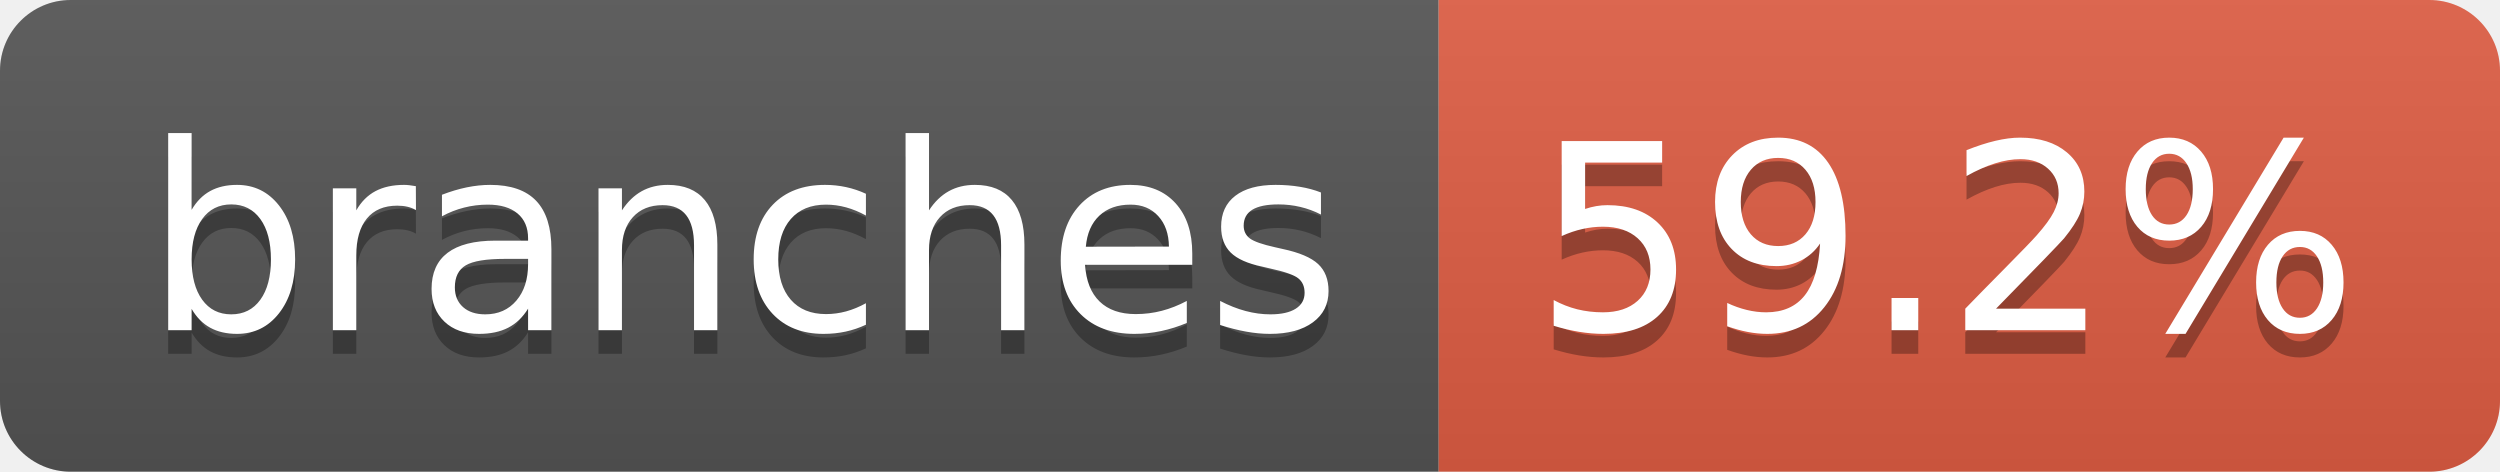
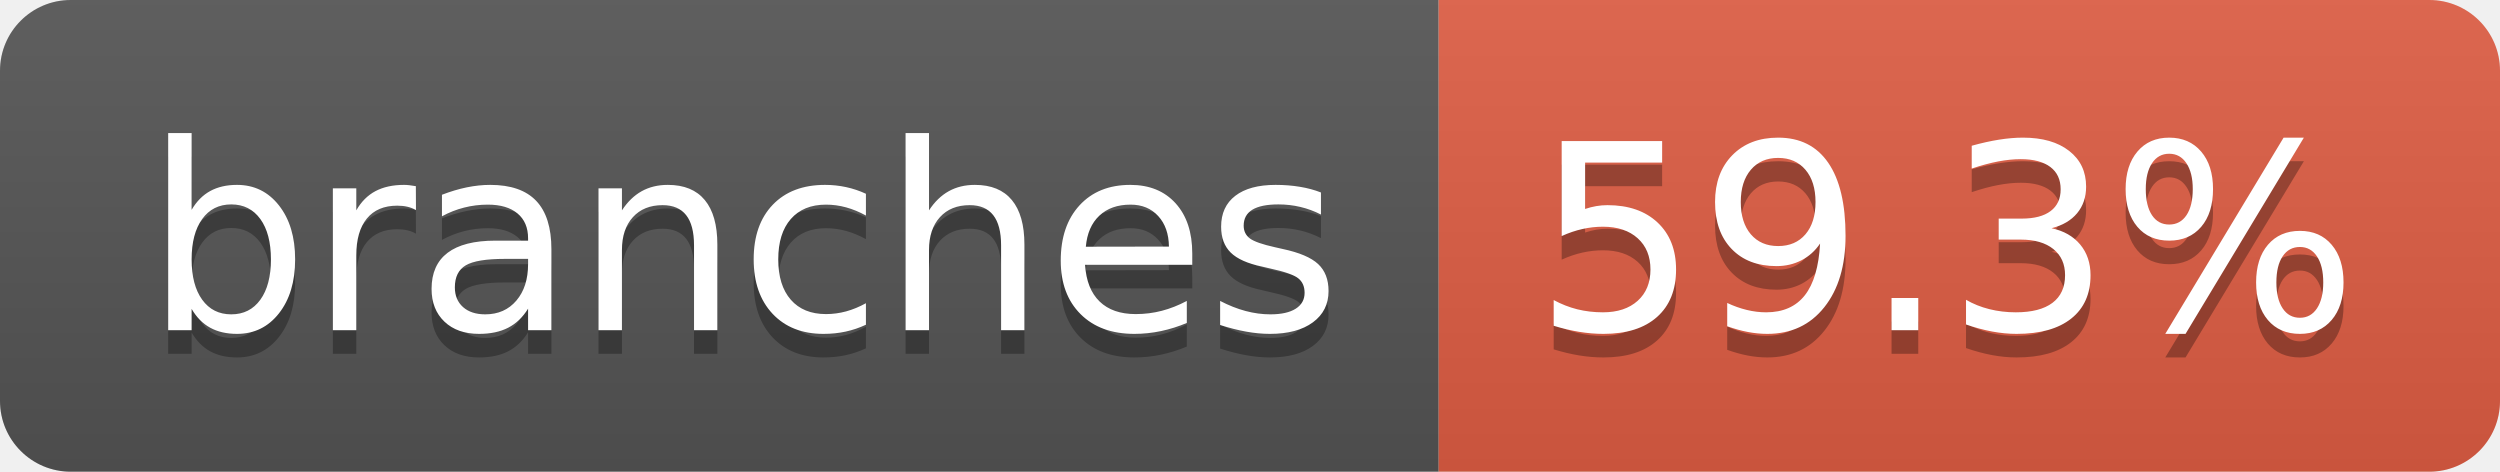
- <svg xmlns="http://www.w3.org/2000/svg" width="106" height="20" role="img" aria-label="branches: 59.2%">
+ <svg xmlns="http://www.w3.org/2000/svg" width="106" height="20" role="img" aria-label="branches: 59.3%">
  <linearGradient id="s" x2="0" y2="100%">
    <stop offset="0" stop-color="#bbb" stop-opacity=".1" />
    <stop offset="1" stop-opacity=".1" />
  </linearGradient>
  <clipPath id="r">
    <rect width="106" height="20" rx="3" fill="#fff" />
  </clipPath>
  <g clip-path="url(#r)">
    <rect width="61" height="20" fill="#555" />
    <rect x="61" width="45" height="20" fill="#e05d44" />
    <rect width="106" height="20" fill="url(#s)" />
  </g>
  <g fill="#fff" text-anchor="middle" font-family="Verdana,Geneva,DejaVu Sans,sans-serif" text-rendering="geometricPrecision" font-size="110">
    <text aria-hidden="true" x="315" y="150" fill="#010101" fill-opacity=".3" transform="scale(.1)" textLength="507">branches</text>
    <text x="315" y="140" transform="scale(.1)" fill="#fff" textLength="507">branches</text>
-     <text aria-hidden="true" x="825" y="150" fill="#010101" fill-opacity=".3" transform="scale(.1)" textLength="350">59.2%</text>
-     <text x="825" y="140" transform="scale(.1)" fill="#fff" textLength="350">59.2%</text>
+     <text aria-hidden="true" x="825" y="150" fill="#010101" fill-opacity=".3" transform="scale(.1)" textLength="350">59.3%</text>
+     <text x="825" y="140" transform="scale(.1)" fill="#fff" textLength="350">59.3%</text>
  </g>
</svg>
